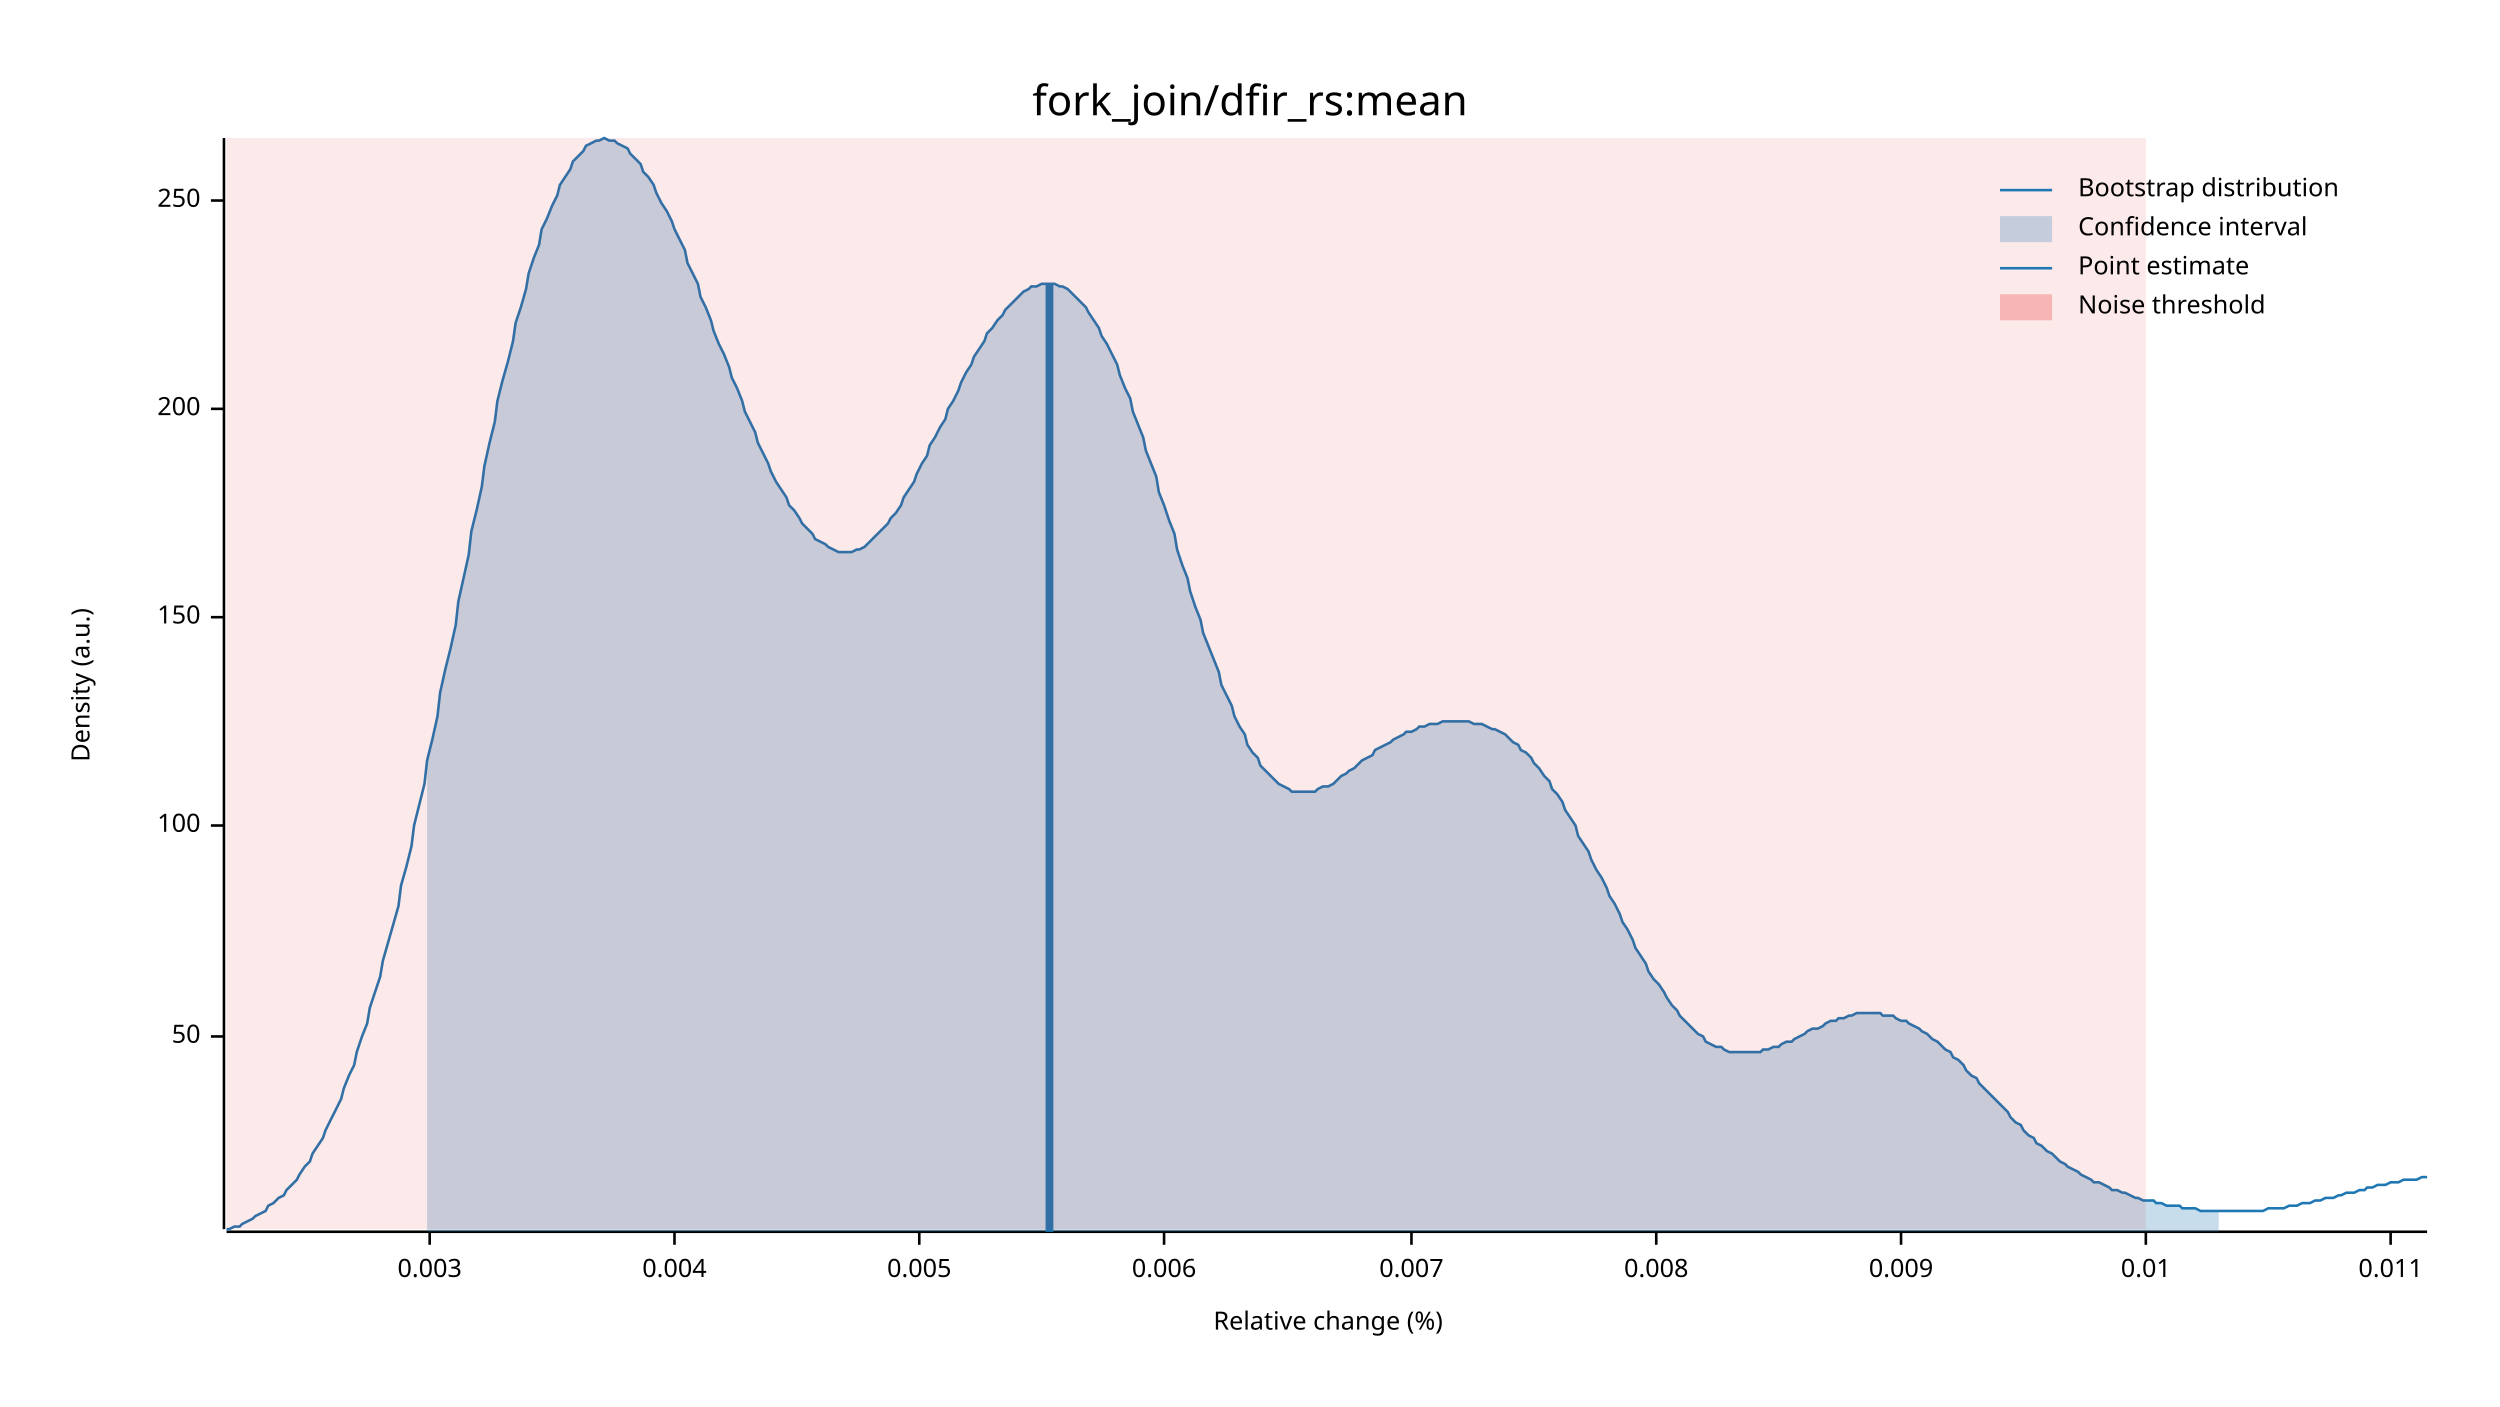
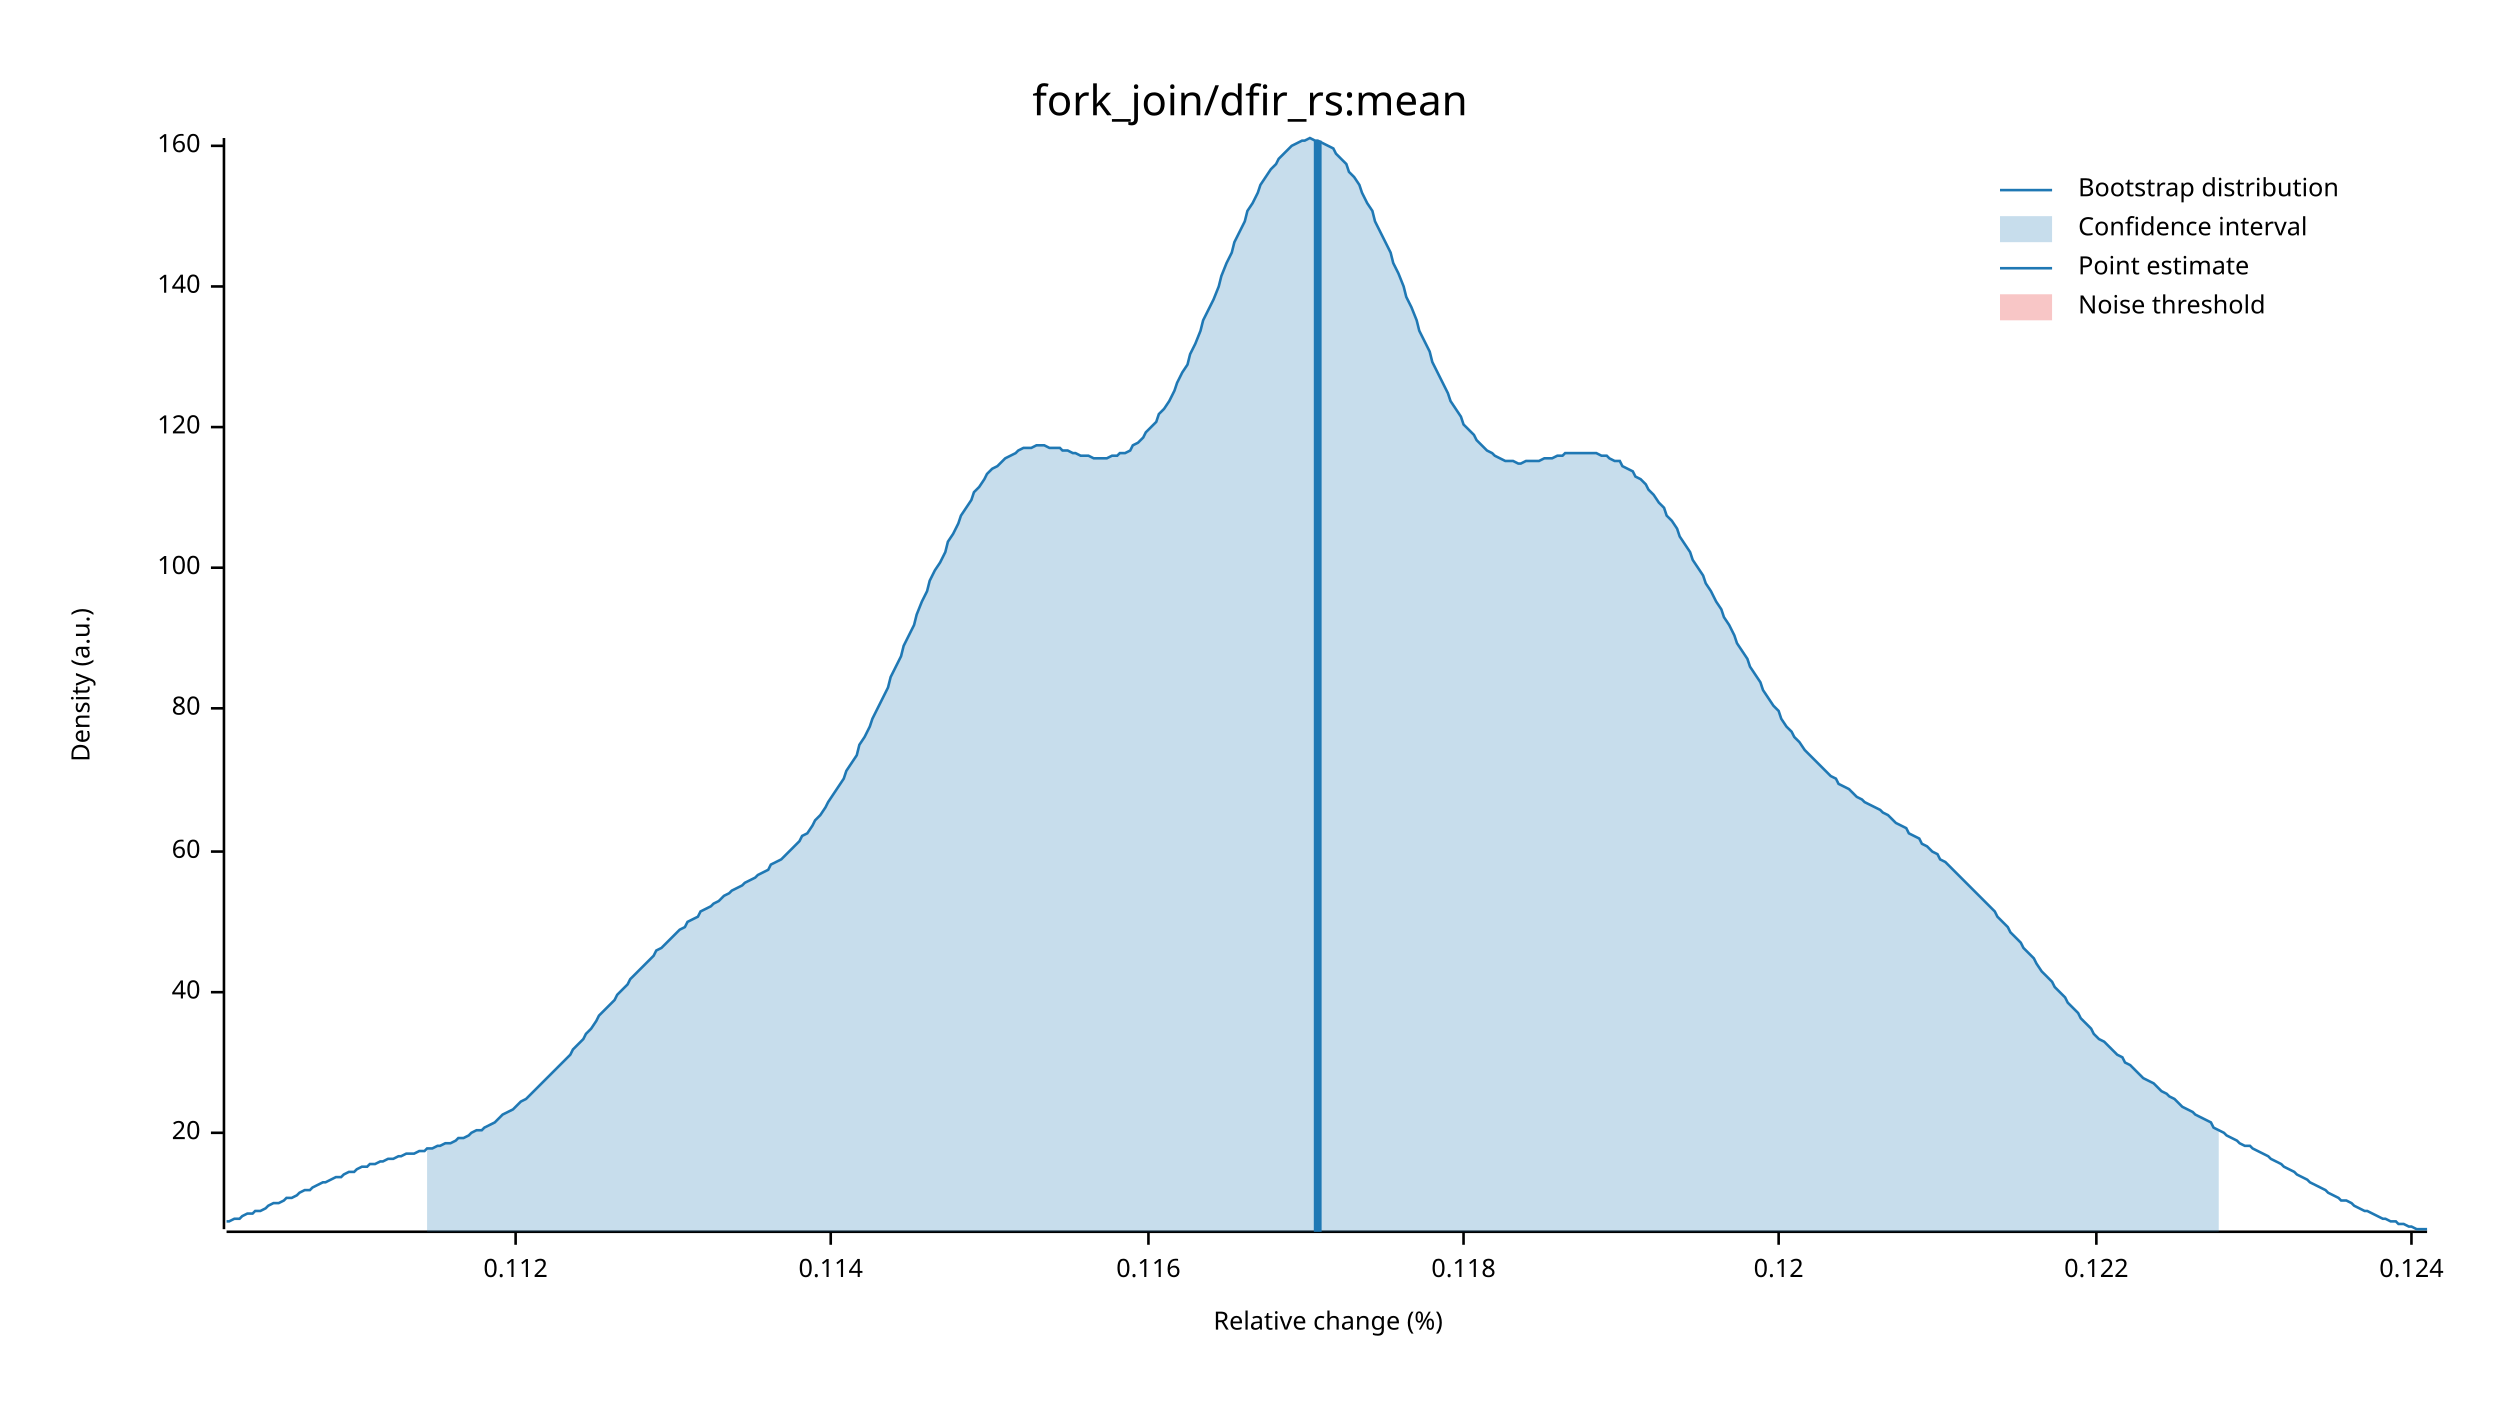
<svg xmlns="http://www.w3.org/2000/svg" width="960" height="540" viewBox="0 0 960 540">
  <text x="480" y="32" dy="0.76em" text-anchor="middle" font-family="sans-serif" font-size="16.129" opacity="1" fill="#000000">
fork_join/dfir_rs:mean
</text>
  <text x="27" y="263" dy="0.76em" text-anchor="middle" font-family="sans-serif" font-size="9.677" opacity="1" fill="#000000" transform="rotate(270, 27, 263)">
Density (a.u.)
</text>
  <text x="510" y="513" dy="-0.5ex" text-anchor="middle" font-family="sans-serif" font-size="9.677" opacity="1" fill="#000000">
Relative change (%)
</text>
  <polyline fill="none" opacity="1" stroke="#000000" stroke-width="1" points="86,53 86,472 " />
-   <text x="77" y="398" dy="0.5ex" text-anchor="end" font-family="sans-serif" font-size="9.677" opacity="1" fill="#000000">
- 50
+   <text x="77" y="435" dy="0.5ex" text-anchor="end" font-family="sans-serif" font-size="9.677" opacity="1" fill="#000000">
+ 20
</text>
-   <polyline fill="none" opacity="1" stroke="#000000" stroke-width="1" points="81,398 86,398 " />
-   <text x="77" y="317" dy="0.5ex" text-anchor="end" font-family="sans-serif" font-size="9.677" opacity="1" fill="#000000">
+   <polyline fill="none" opacity="1" stroke="#000000" stroke-width="1" points="81,435 86,435 " />
+   <text x="77" y="381" dy="0.5ex" text-anchor="end" font-family="sans-serif" font-size="9.677" opacity="1" fill="#000000">
+ 40
+ </text>
+   <polyline fill="none" opacity="1" stroke="#000000" stroke-width="1" points="81,381 86,381 " />
+   <text x="77" y="327" dy="0.5ex" text-anchor="end" font-family="sans-serif" font-size="9.677" opacity="1" fill="#000000">
+ 60
+ </text>
+   <polyline fill="none" opacity="1" stroke="#000000" stroke-width="1" points="81,327 86,327 " />
+   <text x="77" y="272" dy="0.5ex" text-anchor="end" font-family="sans-serif" font-size="9.677" opacity="1" fill="#000000">
+ 80
+ </text>
+   <polyline fill="none" opacity="1" stroke="#000000" stroke-width="1" points="81,272 86,272 " />
+   <text x="77" y="218" dy="0.5ex" text-anchor="end" font-family="sans-serif" font-size="9.677" opacity="1" fill="#000000">
100
</text>
-   <polyline fill="none" opacity="1" stroke="#000000" stroke-width="1" points="81,317 86,317 " />
-   <text x="77" y="237" dy="0.5ex" text-anchor="end" font-family="sans-serif" font-size="9.677" opacity="1" fill="#000000">
- 150
+   <polyline fill="none" opacity="1" stroke="#000000" stroke-width="1" points="81,218 86,218 " />
+   <text x="77" y="164" dy="0.5ex" text-anchor="end" font-family="sans-serif" font-size="9.677" opacity="1" fill="#000000">
+ 120
</text>
-   <polyline fill="none" opacity="1" stroke="#000000" stroke-width="1" points="81,237 86,237 " />
-   <text x="77" y="157" dy="0.5ex" text-anchor="end" font-family="sans-serif" font-size="9.677" opacity="1" fill="#000000">
- 200
+   <polyline fill="none" opacity="1" stroke="#000000" stroke-width="1" points="81,164 86,164 " />
+   <text x="77" y="110" dy="0.5ex" text-anchor="end" font-family="sans-serif" font-size="9.677" opacity="1" fill="#000000">
+ 140
</text>
-   <polyline fill="none" opacity="1" stroke="#000000" stroke-width="1" points="81,157 86,157 " />
-   <text x="77" y="77" dy="0.5ex" text-anchor="end" font-family="sans-serif" font-size="9.677" opacity="1" fill="#000000">
- 250
+   <polyline fill="none" opacity="1" stroke="#000000" stroke-width="1" points="81,110 86,110 " />
+   <text x="77" y="56" dy="0.5ex" text-anchor="end" font-family="sans-serif" font-size="9.677" opacity="1" fill="#000000">
+ 160
</text>
-   <polyline fill="none" opacity="1" stroke="#000000" stroke-width="1" points="81,77 86,77 " />
+   <polyline fill="none" opacity="1" stroke="#000000" stroke-width="1" points="81,56 86,56 " />
  <polyline fill="none" opacity="1" stroke="#000000" stroke-width="1" points="87,473 932,473 " />
-   <text x="165" y="483" dy="0.76em" text-anchor="middle" font-family="sans-serif" font-size="9.677" opacity="1" fill="#000000">
- 0.003
+   <text x="198" y="483" dy="0.76em" text-anchor="middle" font-family="sans-serif" font-size="9.677" opacity="1" fill="#000000">
+ 0.112
</text>
-   <polyline fill="none" opacity="1" stroke="#000000" stroke-width="1" points="165,473 165,478 " />
-   <text x="259" y="483" dy="0.76em" text-anchor="middle" font-family="sans-serif" font-size="9.677" opacity="1" fill="#000000">
- 0.004
+   <polyline fill="none" opacity="1" stroke="#000000" stroke-width="1" points="198,473 198,478 " />
+   <text x="319" y="483" dy="0.76em" text-anchor="middle" font-family="sans-serif" font-size="9.677" opacity="1" fill="#000000">
+ 0.114
</text>
-   <polyline fill="none" opacity="1" stroke="#000000" stroke-width="1" points="259,473 259,478 " />
-   <text x="353" y="483" dy="0.76em" text-anchor="middle" font-family="sans-serif" font-size="9.677" opacity="1" fill="#000000">
- 0.005
+   <polyline fill="none" opacity="1" stroke="#000000" stroke-width="1" points="319,473 319,478 " />
+   <text x="441" y="483" dy="0.76em" text-anchor="middle" font-family="sans-serif" font-size="9.677" opacity="1" fill="#000000">
+ 0.116
</text>
-   <polyline fill="none" opacity="1" stroke="#000000" stroke-width="1" points="353,473 353,478 " />
-   <text x="447" y="483" dy="0.76em" text-anchor="middle" font-family="sans-serif" font-size="9.677" opacity="1" fill="#000000">
- 0.006
+   <polyline fill="none" opacity="1" stroke="#000000" stroke-width="1" points="441,473 441,478 " />
+   <text x="562" y="483" dy="0.76em" text-anchor="middle" font-family="sans-serif" font-size="9.677" opacity="1" fill="#000000">
+ 0.118
</text>
-   <polyline fill="none" opacity="1" stroke="#000000" stroke-width="1" points="447,473 447,478 " />
-   <text x="542" y="483" dy="0.76em" text-anchor="middle" font-family="sans-serif" font-size="9.677" opacity="1" fill="#000000">
- 0.007
+   <polyline fill="none" opacity="1" stroke="#000000" stroke-width="1" points="562,473 562,478 " />
+   <text x="683" y="483" dy="0.76em" text-anchor="middle" font-family="sans-serif" font-size="9.677" opacity="1" fill="#000000">
+ 0.12
</text>
-   <polyline fill="none" opacity="1" stroke="#000000" stroke-width="1" points="542,473 542,478 " />
-   <text x="636" y="483" dy="0.76em" text-anchor="middle" font-family="sans-serif" font-size="9.677" opacity="1" fill="#000000">
- 0.008
+   <polyline fill="none" opacity="1" stroke="#000000" stroke-width="1" points="683,473 683,478 " />
+   <text x="805" y="483" dy="0.76em" text-anchor="middle" font-family="sans-serif" font-size="9.677" opacity="1" fill="#000000">
+ 0.122
</text>
-   <polyline fill="none" opacity="1" stroke="#000000" stroke-width="1" points="636,473 636,478 " />
-   <text x="730" y="483" dy="0.76em" text-anchor="middle" font-family="sans-serif" font-size="9.677" opacity="1" fill="#000000">
- 0.009
+   <polyline fill="none" opacity="1" stroke="#000000" stroke-width="1" points="805,473 805,478 " />
+   <text x="926" y="483" dy="0.76em" text-anchor="middle" font-family="sans-serif" font-size="9.677" opacity="1" fill="#000000">
+ 0.124
</text>
-   <polyline fill="none" opacity="1" stroke="#000000" stroke-width="1" points="730,473 730,478 " />
-   <text x="824" y="483" dy="0.76em" text-anchor="middle" font-family="sans-serif" font-size="9.677" opacity="1" fill="#000000">
- 0.01
- </text>
-   <polyline fill="none" opacity="1" stroke="#000000" stroke-width="1" points="824,473 824,478 " />
-   <text x="918" y="483" dy="0.76em" text-anchor="middle" font-family="sans-serif" font-size="9.677" opacity="1" fill="#000000">
- 0.011
- </text>
-   <polyline fill="none" opacity="1" stroke="#000000" stroke-width="1" points="918,473 918,478 " />
-   <polyline fill="none" opacity="1" stroke="#1F78B4" stroke-width="1" points="87,472 88,472 90,471 92,471 93,470 95,469 97,468 98,467 100,466 102,465 103,463 105,462 107,460 109,459 110,457 112,455 114,453 115,451 117,448 119,446 120,443 122,440 124,437 125,434 127,430 129,426 131,422 132,418 134,413 136,409 137,404 139,398 141,393 142,387 144,381 146,375 147,369 149,362 151,355 153,348 154,340 156,333 158,325 159,317 161,309 163,301 164,292 166,284 168,275 169,266 171,257 173,249 175,240 176,231 178,222 180,213 181,204 183,196 185,187 186,179 188,170 190,162 191,154 193,146 195,139 197,131 198,124 200,118 202,111 203,105 205,99 207,94 208,88 210,84 212,79 214,75 215,71 217,68 219,65 220,62 222,60 224,58 225,56 227,55 229,54 230,54 232,53 234,54 236,54 237,55 239,56 241,57 242,59 244,61 246,63 247,66 249,68 251,71 252,74 254,78 256,81 258,85 259,88 261,92 263,96 264,101 266,105 268,109 269,114 271,118 273,123 274,127 276,132 278,136 280,141 281,145 283,149 285,154 286,158 288,162 290,166 291,170 293,174 295,178 296,181 298,185 300,188 302,191 303,194 305,196 307,199 308,201 310,203 312,205 313,207 315,208 317,209 318,210 320,211 322,212 324,212 325,212 327,212 329,211 330,211 332,210 334,208 335,207 337,205 339,203 341,201 342,199 344,197 346,194 347,191 349,188 351,185 352,182 354,178 356,175 357,171 359,168 361,164 363,161 364,157 366,154 368,150 369,147 371,143 373,140 374,137 376,134 378,131 379,128 381,126 383,123 385,121 386,119 388,117 390,115 391,114 393,112 395,111 396,110 398,110 400,109 401,109 403,109 405,109 407,110 408,110 410,111 412,113 413,114 415,116 417,118 418,120 420,123 422,126 423,129 425,132 427,136 429,140 430,144 432,149 434,153 435,158 437,163 439,168 440,173 442,178 444,183 445,189 447,194 449,200 451,205 452,211 454,217 456,222 457,227 459,233 461,238 462,243 464,248 466,253 468,258 469,263 471,267 473,271 474,275 476,279 478,282 479,286 481,289 483,291 484,294 486,296 488,298 490,300 491,301 493,302 495,303 496,304 498,304 500,304 501,304 503,304 505,304 506,303 508,302 510,302 512,301 513,300 515,298 517,297 518,296 520,295 522,293 523,292 525,291 527,290 528,288 530,287 532,286 534,285 535,284 537,283 539,282 540,281 542,281 544,280 545,279 547,279 549,278 550,278 552,278 554,277 556,277 557,277 559,277 561,277 562,277 564,277 566,278 567,278 569,278 571,279 573,280 574,280 576,281 578,282 579,283 581,285 583,286 584,288 586,289 588,291 589,293 591,295 593,298 595,300 596,303 598,305 600,308 601,311 603,314 605,317 606,321 608,324 610,327 611,330 613,334 615,337 617,341 618,344 620,347 622,351 623,354 625,357 627,361 628,364 630,367 632,370 633,373 635,376 637,378 639,381 640,383 642,386 644,388 645,390 647,392 649,394 650,395 652,397 654,398 655,400 657,401 659,402 661,402 662,403 664,404 666,404 667,404 669,404 671,404 672,404 674,404 676,404 677,403 679,403 681,402 683,402 684,401 686,400 688,400 689,399 691,398 693,397 694,396 696,395 698,395 700,394 701,393 703,392 705,392 706,391 708,391 710,390 711,390 713,389 715,389 716,389 718,389 720,389 722,389 723,390 725,390 727,390 728,391 730,392 732,392 733,393 735,394 737,395 738,396 740,397 742,399 744,400 745,401 747,403 749,404 750,406 752,407 754,409 755,411 757,413 759,414 760,416 762,418 764,420 766,422 767,423 769,425 771,427 772,429 774,431 776,432 777,434 779,436 781,437 782,439 784,440 786,442 788,443 789,444 791,446 793,447 794,448 796,449 798,450 799,451 801,452 803,453 804,454 806,454 808,455 810,456 811,457 813,457 815,458 816,458 818,459 820,460 821,460 823,461 825,461 827,461 828,462 830,462 832,463 833,463 835,463 837,463 838,464 840,464 842,464 843,464 845,465 847,465 849,465 850,465 852,465 854,465 855,465 857,465 859,465 860,465 862,465 864,465 865,465 867,465 869,465 871,464 872,464 874,464 876,464 877,464 879,463 881,463 882,463 884,462 886,462 887,462 889,461 891,461 893,460 894,460 896,460 898,459 899,459 901,458 903,458 904,458 906,457 908,457 909,456 911,456 913,455 915,455 916,455 918,454 920,454 921,454 923,453 925,453 926,453 928,453 930,452 932,452 " />
-   <polygon opacity="0.25" fill="#1F78B4" points="164,292 166,284 168,275 169,266 171,257 173,249 175,240 176,231 178,222 180,213 181,204 183,196 185,187 186,179 188,170 190,162 191,154 193,146 195,139 197,131 198,124 200,118 202,111 203,105 205,99 207,94 208,88 210,84 212,79 214,75 215,71 217,68 219,65 220,62 222,60 224,58 225,56 227,55 229,54 230,54 232,53 234,54 236,54 237,55 239,56 241,57 242,59 244,61 246,63 247,66 249,68 251,71 252,74 254,78 256,81 258,85 259,88 261,92 263,96 264,101 266,105 268,109 269,114 271,118 273,123 274,127 276,132 278,136 280,141 281,145 283,149 285,154 286,158 288,162 290,166 291,170 293,174 295,178 296,181 298,185 300,188 302,191 303,194 305,196 307,199 308,201 310,203 312,205 313,207 315,208 317,209 318,210 320,211 322,212 324,212 325,212 327,212 329,211 330,211 332,210 334,208 335,207 337,205 339,203 341,201 342,199 344,197 346,194 347,191 349,188 351,185 352,182 354,178 356,175 357,171 359,168 361,164 363,161 364,157 366,154 368,150 369,147 371,143 373,140 374,137 376,134 378,131 379,128 381,126 383,123 385,121 386,119 388,117 390,115 391,114 393,112 395,111 396,110 398,110 400,109 401,109 403,109 405,109 407,110 408,110 410,111 412,113 413,114 415,116 417,118 418,120 420,123 422,126 423,129 425,132 427,136 429,140 430,144 432,149 434,153 435,158 437,163 439,168 440,173 442,178 444,183 445,189 447,194 449,200 451,205 452,211 454,217 456,222 457,227 459,233 461,238 462,243 464,248 466,253 468,258 469,263 471,267 473,271 474,275 476,279 478,282 479,286 481,289 483,291 484,294 486,296 488,298 490,300 491,301 493,302 495,303 496,304 498,304 500,304 501,304 503,304 505,304 506,303 508,302 510,302 512,301 513,300 515,298 517,297 518,296 520,295 522,293 523,292 525,291 527,290 528,288 530,287 532,286 534,285 535,284 537,283 539,282 540,281 542,281 544,280 545,279 547,279 549,278 550,278 552,278 554,277 556,277 557,277 559,277 561,277 562,277 564,277 566,278 567,278 569,278 571,279 573,280 574,280 576,281 578,282 579,283 581,285 583,286 584,288 586,289 588,291 589,293 591,295 593,298 595,300 596,303 598,305 600,308 601,311 603,314 605,317 606,321 608,324 610,327 611,330 613,334 615,337 617,341 618,344 620,347 622,351 623,354 625,357 627,361 628,364 630,367 632,370 633,373 635,376 637,378 639,381 640,383 642,386 644,388 645,390 647,392 649,394 650,395 652,397 654,398 655,400 657,401 659,402 661,402 662,403 664,404 666,404 667,404 669,404 671,404 672,404 674,404 676,404 677,403 679,403 681,402 683,402 684,401 686,400 688,400 689,399 691,398 693,397 694,396 696,395 698,395 700,394 701,393 703,392 705,392 706,391 708,391 710,390 711,390 713,389 715,389 716,389 718,389 720,389 722,389 723,390 725,390 727,390 728,391 730,392 732,392 733,393 735,394 737,395 738,396 740,397 742,399 744,400 745,401 747,403 749,404 750,406 752,407 754,409 755,411 757,413 759,414 760,416 762,418 764,420 766,422 767,423 769,425 771,427 772,429 774,431 776,432 777,434 779,436 781,437 782,439 784,440 786,442 788,443 789,444 791,446 793,447 794,448 796,449 798,450 799,451 801,452 803,453 804,454 806,454 808,455 810,456 811,457 813,457 815,458 816,458 818,459 820,460 821,460 823,461 825,461 827,461 828,462 830,462 832,463 833,463 835,463 837,463 838,464 840,464 842,464 843,464 845,465 847,465 849,465 850,465 852,465 852,473 164,473 " />
-   <polyline fill="none" opacity="1" stroke="#1F78B4" stroke-width="3" points="403,473 403,109 " />
-   <rect x="87" y="53" width="737" height="419" opacity="0.1" fill="#E31A1C" stroke="none" />
+   <polyline fill="none" opacity="1" stroke="#000000" stroke-width="1" points="926,473 926,478 " />
+   <polyline fill="none" opacity="1" stroke="#1F78B4" stroke-width="1" points="87,469 88,469 90,468 92,468 93,467 95,466 97,466 98,465 100,465 102,464 103,463 105,462 107,462 109,461 110,460 112,460 114,459 115,458 117,457 119,457 120,456 122,455 124,454 125,454 127,453 129,452 131,452 132,451 134,450 136,450 137,449 139,448 141,448 142,447 144,447 146,446 147,446 149,445 151,445 153,444 154,444 156,443 158,443 159,443 161,442 163,442 164,441 166,441 168,440 169,440 171,439 173,439 175,438 176,437 178,437 180,436 181,435 183,434 185,434 186,433 188,432 190,431 191,430 193,428 195,427 197,426 198,425 200,423 202,422 203,421 205,419 207,417 208,416 210,414 212,412 214,410 215,409 217,407 219,405 220,403 222,401 224,399 225,397 227,395 229,392 230,390 232,388 234,386 236,384 237,382 239,380 241,378 242,376 244,374 246,372 247,371 249,369 251,367 252,365 254,364 256,362 258,360 259,359 261,357 263,356 264,354 266,353 268,352 269,350 271,349 273,348 274,347 276,346 278,344 280,343 281,342 283,341 285,340 286,339 288,338 290,337 291,336 293,335 295,334 296,332 298,331 300,330 302,328 303,327 305,325 307,323 308,321 310,320 312,317 313,315 315,313 317,310 318,308 320,305 322,302 324,299 325,296 327,293 329,290 330,286 332,283 334,279 335,276 337,272 339,268 341,264 342,260 344,256 346,252 347,248 349,244 351,240 352,236 354,231 356,227 357,223 359,219 361,216 363,212 364,208 366,205 368,201 369,198 371,195 373,192 374,189 376,187 378,184 379,182 381,180 383,179 385,177 386,176 388,175 390,174 391,173 393,172 395,172 396,172 398,171 400,171 401,171 403,172 405,172 407,172 408,173 410,173 412,174 413,174 415,175 417,175 418,175 420,176 422,176 423,176 425,176 427,175 429,175 430,174 432,174 434,173 435,171 437,170 439,168 440,166 442,164 444,162 445,159 447,157 449,154 451,150 452,147 454,143 456,140 457,136 459,132 461,127 462,123 464,119 466,115 468,110 469,106 471,101 473,97 474,93 476,89 478,85 479,81 481,78 483,74 484,71 486,68 488,65 490,63 491,61 493,59 495,57 496,56 498,55 500,54 501,54 503,53 505,54 506,54 508,55 510,56 512,57 513,59 515,61 517,63 518,66 520,68 522,71 523,74 525,78 527,81 528,85 530,89 532,93 534,97 535,101 537,105 539,110 540,114 542,118 544,123 545,127 547,131 549,135 550,139 552,143 554,147 556,151 557,154 559,157 561,160 562,163 564,165 566,167 567,169 569,171 571,173 573,174 574,175 576,176 578,177 579,177 581,177 583,178 584,178 586,177 588,177 589,177 591,177 593,176 595,176 596,176 598,175 600,175 601,174 603,174 605,174 606,174 608,174 610,174 611,174 613,174 615,175 617,175 618,176 620,177 622,177 623,179 625,180 627,181 628,183 630,184 632,186 633,188 635,190 637,193 639,195 640,198 642,200 644,203 645,206 647,209 649,212 650,215 652,218 654,221 655,224 657,227 659,231 661,234 662,237 664,240 666,244 667,247 669,250 671,253 672,256 674,259 676,262 677,265 679,268 681,271 683,273 684,276 686,279 688,281 689,283 691,285 693,288 694,289 696,291 698,293 700,295 701,296 703,298 705,299 706,301 708,302 710,303 711,304 713,306 715,307 716,308 718,309 720,310 722,311 723,312 725,313 727,315 728,316 730,317 732,318 733,320 735,321 737,322 738,324 740,325 742,327 744,328 745,330 747,331 749,333 750,334 752,336 754,338 755,339 757,341 759,343 760,344 762,346 764,348 766,350 767,352 769,354 771,356 772,358 774,360 776,362 777,364 779,366 781,368 782,370 784,373 786,375 788,377 789,379 791,381 793,383 794,385 796,387 798,389 799,391 801,393 803,395 804,397 806,399 808,400 810,402 811,403 813,405 815,406 816,408 818,409 820,411 821,412 823,414 825,415 827,416 828,417 830,419 832,420 833,421 835,422 837,424 838,425 840,426 842,427 843,428 845,429 847,430 849,431 850,433 852,434 854,435 855,436 857,437 859,438 860,439 862,440 864,440 865,441 867,442 869,443 871,444 872,445 874,446 876,447 877,448 879,449 881,450 882,451 884,452 886,453 887,454 889,455 891,456 893,457 894,458 896,459 898,460 899,461 901,461 903,462 904,463 906,464 908,465 909,465 911,466 913,467 915,468 916,468 918,469 920,469 921,470 923,470 925,471 926,471 928,472 930,472 932,472 " />
+   <polygon opacity="0.25" fill="#1F78B4" points="164,441 166,441 168,440 169,440 171,439 173,439 175,438 176,437 178,437 180,436 181,435 183,434 185,434 186,433 188,432 190,431 191,430 193,428 195,427 197,426 198,425 200,423 202,422 203,421 205,419 207,417 208,416 210,414 212,412 214,410 215,409 217,407 219,405 220,403 222,401 224,399 225,397 227,395 229,392 230,390 232,388 234,386 236,384 237,382 239,380 241,378 242,376 244,374 246,372 247,371 249,369 251,367 252,365 254,364 256,362 258,360 259,359 261,357 263,356 264,354 266,353 268,352 269,350 271,349 273,348 274,347 276,346 278,344 280,343 281,342 283,341 285,340 286,339 288,338 290,337 291,336 293,335 295,334 296,332 298,331 300,330 302,328 303,327 305,325 307,323 308,321 310,320 312,317 313,315 315,313 317,310 318,308 320,305 322,302 324,299 325,296 327,293 329,290 330,286 332,283 334,279 335,276 337,272 339,268 341,264 342,260 344,256 346,252 347,248 349,244 351,240 352,236 354,231 356,227 357,223 359,219 361,216 363,212 364,208 366,205 368,201 369,198 371,195 373,192 374,189 376,187 378,184 379,182 381,180 383,179 385,177 386,176 388,175 390,174 391,173 393,172 395,172 396,172 398,171 400,171 401,171 403,172 405,172 407,172 408,173 410,173 412,174 413,174 415,175 417,175 418,175 420,176 422,176 423,176 425,176 427,175 429,175 430,174 432,174 434,173 435,171 437,170 439,168 440,166 442,164 444,162 445,159 447,157 449,154 451,150 452,147 454,143 456,140 457,136 459,132 461,127 462,123 464,119 466,115 468,110 469,106 471,101 473,97 474,93 476,89 478,85 479,81 481,78 483,74 484,71 486,68 488,65 490,63 491,61 493,59 495,57 496,56 498,55 500,54 501,54 503,53 505,54 506,54 508,55 510,56 512,57 513,59 515,61 517,63 518,66 520,68 522,71 523,74 525,78 527,81 528,85 530,89 532,93 534,97 535,101 537,105 539,110 540,114 542,118 544,123 545,127 547,131 549,135 550,139 552,143 554,147 556,151 557,154 559,157 561,160 562,163 564,165 566,167 567,169 569,171 571,173 573,174 574,175 576,176 578,177 579,177 581,177 583,178 584,178 586,177 588,177 589,177 591,177 593,176 595,176 596,176 598,175 600,175 601,174 603,174 605,174 606,174 608,174 610,174 611,174 613,174 615,175 617,175 618,176 620,177 622,177 623,179 625,180 627,181 628,183 630,184 632,186 633,188 635,190 637,193 639,195 640,198 642,200 644,203 645,206 647,209 649,212 650,215 652,218 654,221 655,224 657,227 659,231 661,234 662,237 664,240 666,244 667,247 669,250 671,253 672,256 674,259 676,262 677,265 679,268 681,271 683,273 684,276 686,279 688,281 689,283 691,285 693,288 694,289 696,291 698,293 700,295 701,296 703,298 705,299 706,301 708,302 710,303 711,304 713,306 715,307 716,308 718,309 720,310 722,311 723,312 725,313 727,315 728,316 730,317 732,318 733,320 735,321 737,322 738,324 740,325 742,327 744,328 745,330 747,331 749,333 750,334 752,336 754,338 755,339 757,341 759,343 760,344 762,346 764,348 766,350 767,352 769,354 771,356 772,358 774,360 776,362 777,364 779,366 781,368 782,370 784,373 786,375 788,377 789,379 791,381 793,383 794,385 796,387 798,389 799,391 801,393 803,395 804,397 806,399 808,400 810,402 811,403 813,405 815,406 816,408 818,409 820,411 821,412 823,414 825,415 827,416 828,417 830,419 832,420 833,421 835,422 837,424 838,425 840,426 842,427 843,428 845,429 847,430 849,431 850,433 852,434 852,473 164,473 " />
+   <polyline fill="none" opacity="1" stroke="#1F78B4" stroke-width="3" points="506,473 506,54 " />
+   <rect x="509" y="53" width="0" height="419" opacity="0.1" fill="#E31A1C" stroke="none" />
  <text x="798" y="68" dy="0.76em" text-anchor="start" font-family="sans-serif" font-size="9.677" opacity="1" fill="#000000">
Bootstrap distribution
</text>
  <text x="798" y="83" dy="0.76em" text-anchor="start" font-family="sans-serif" font-size="9.677" opacity="1" fill="#000000">
Confidence interval
</text>
  <text x="798" y="98" dy="0.76em" text-anchor="start" font-family="sans-serif" font-size="9.677" opacity="1" fill="#000000">
Point estimate
</text>
  <text x="798" y="113" dy="0.76em" text-anchor="start" font-family="sans-serif" font-size="9.677" opacity="1" fill="#000000">
Noise threshold
</text>
  <polyline fill="none" opacity="1" stroke="#1F78B4" stroke-width="1" points="768,73 788,73 " />
  <rect x="768" y="83" width="20" height="10" opacity="0.25" fill="#1F78B4" stroke="none" />
  <polyline fill="none" opacity="1" stroke="#1F78B4" stroke-width="1" points="768,103 788,103 " />
  <rect x="768" y="113" width="20" height="10" opacity="0.25" fill="#E31A1C" stroke="none" />
</svg>
